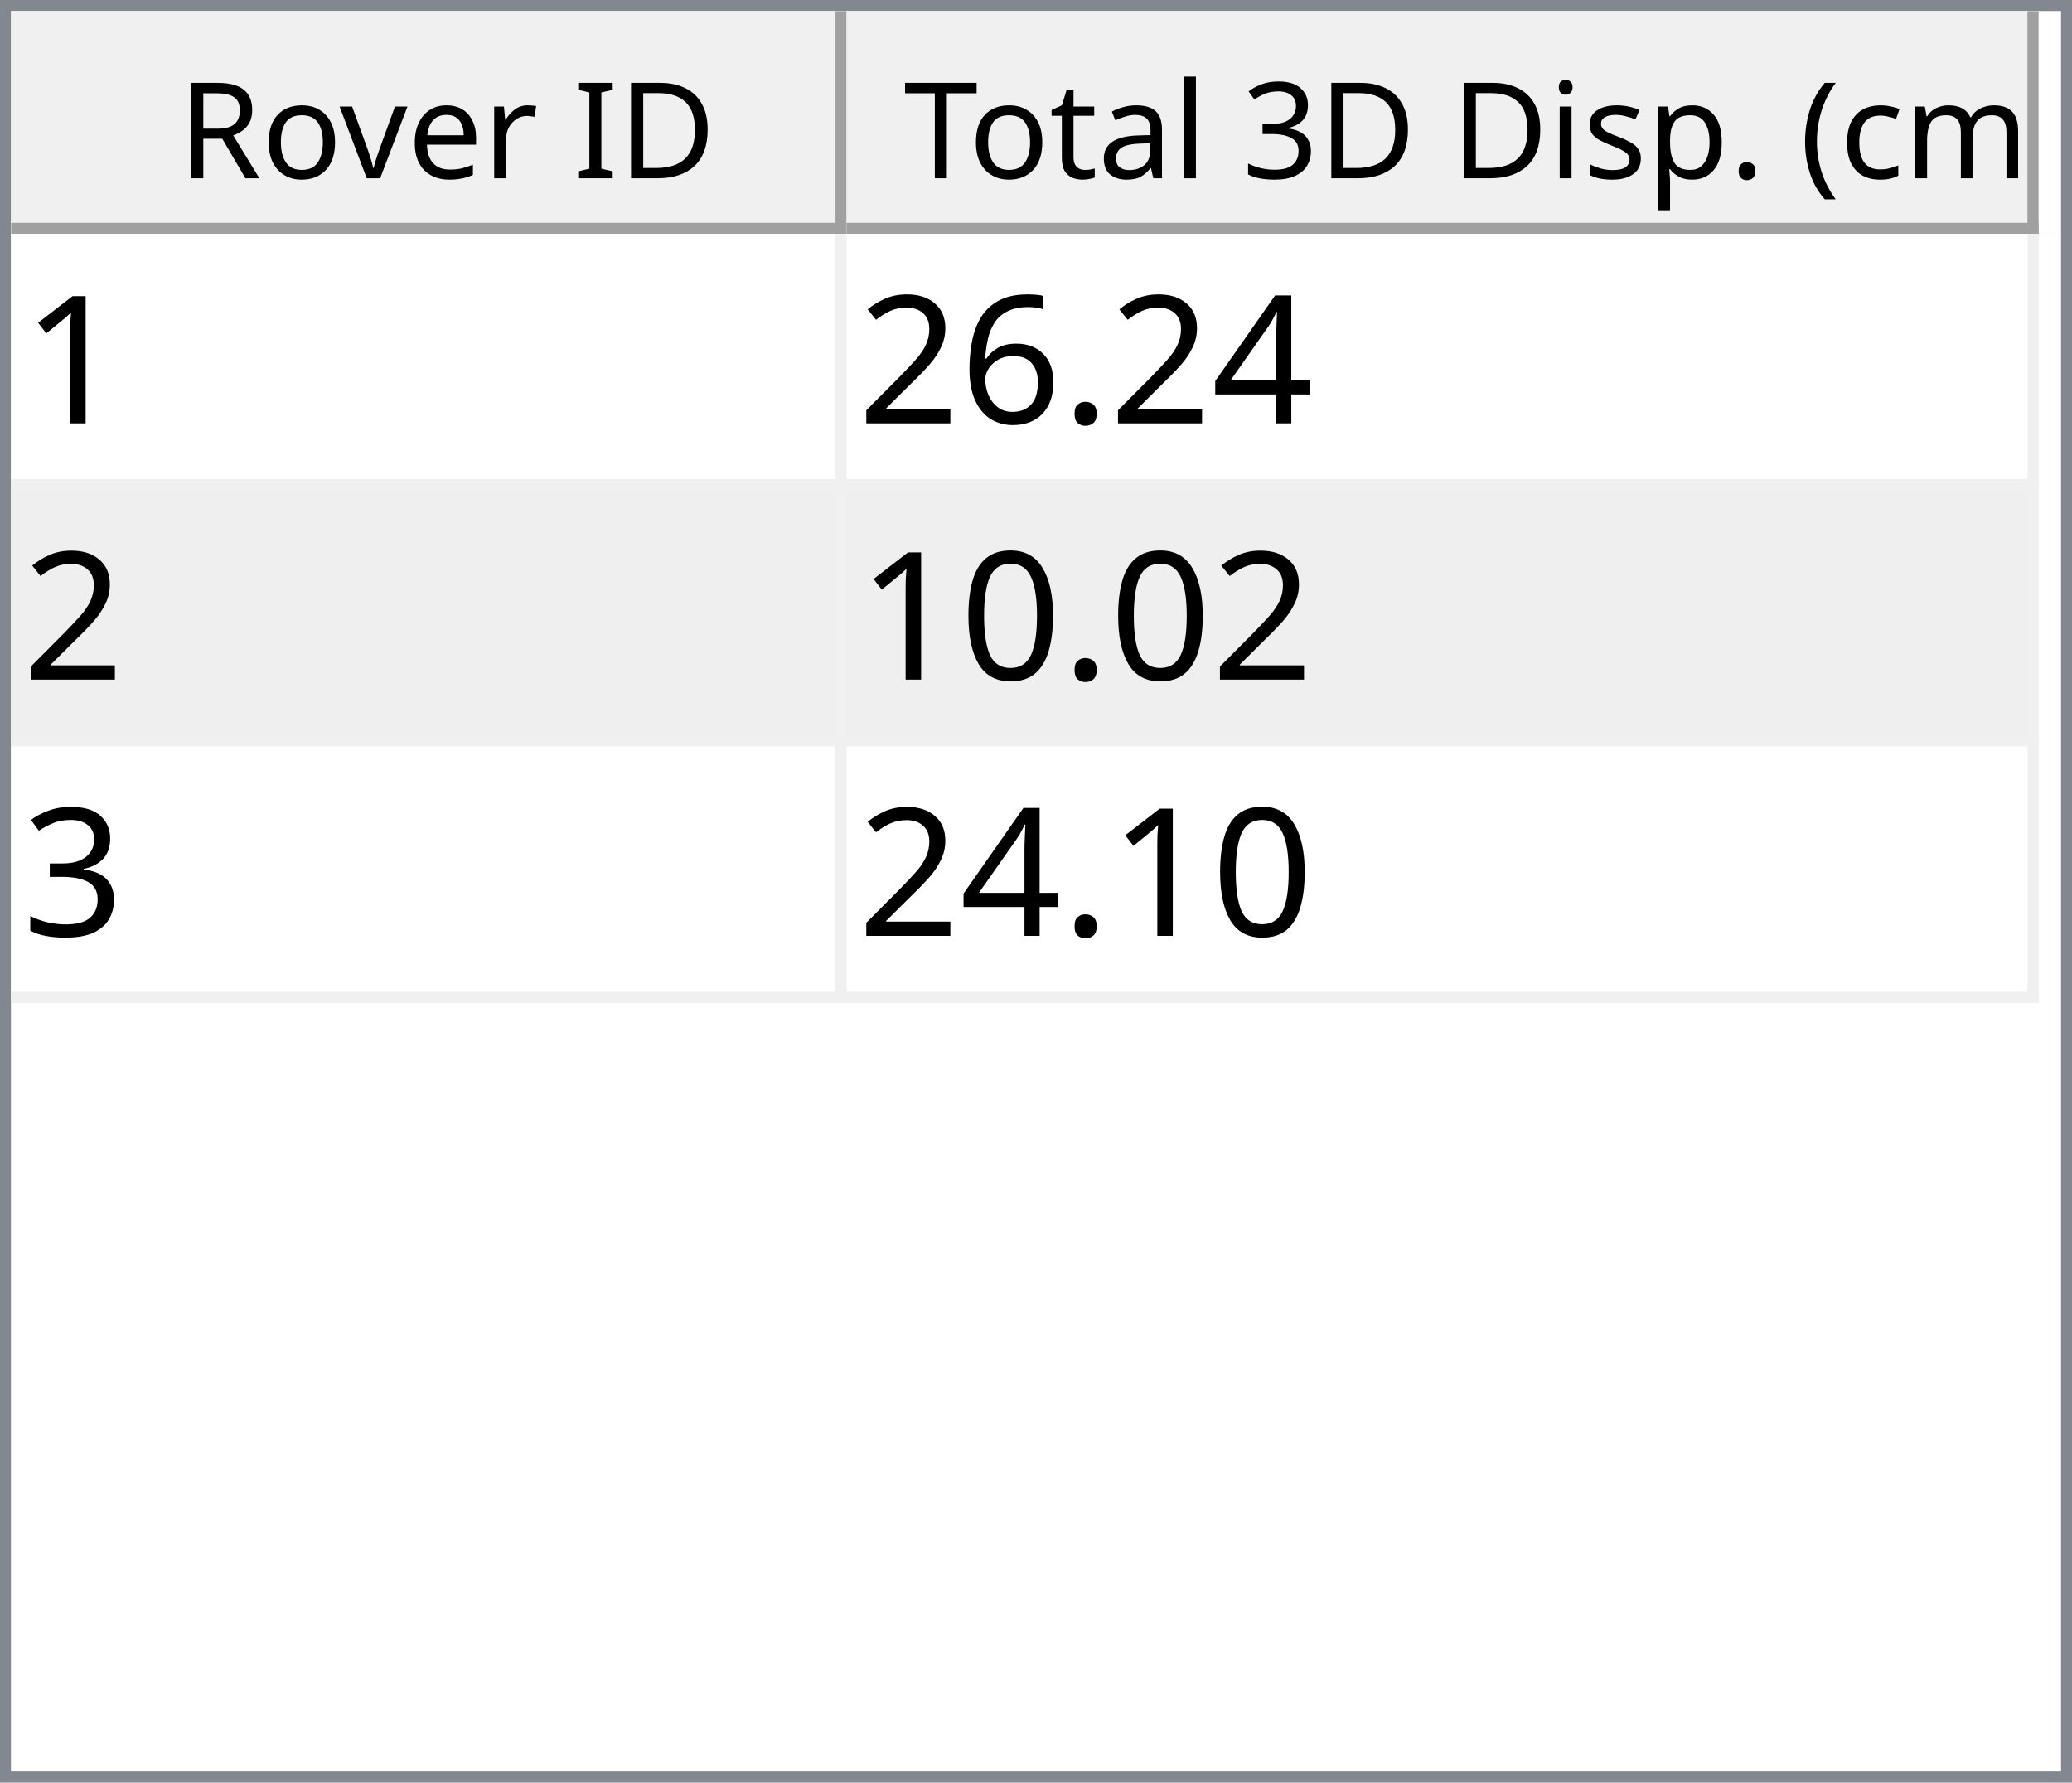
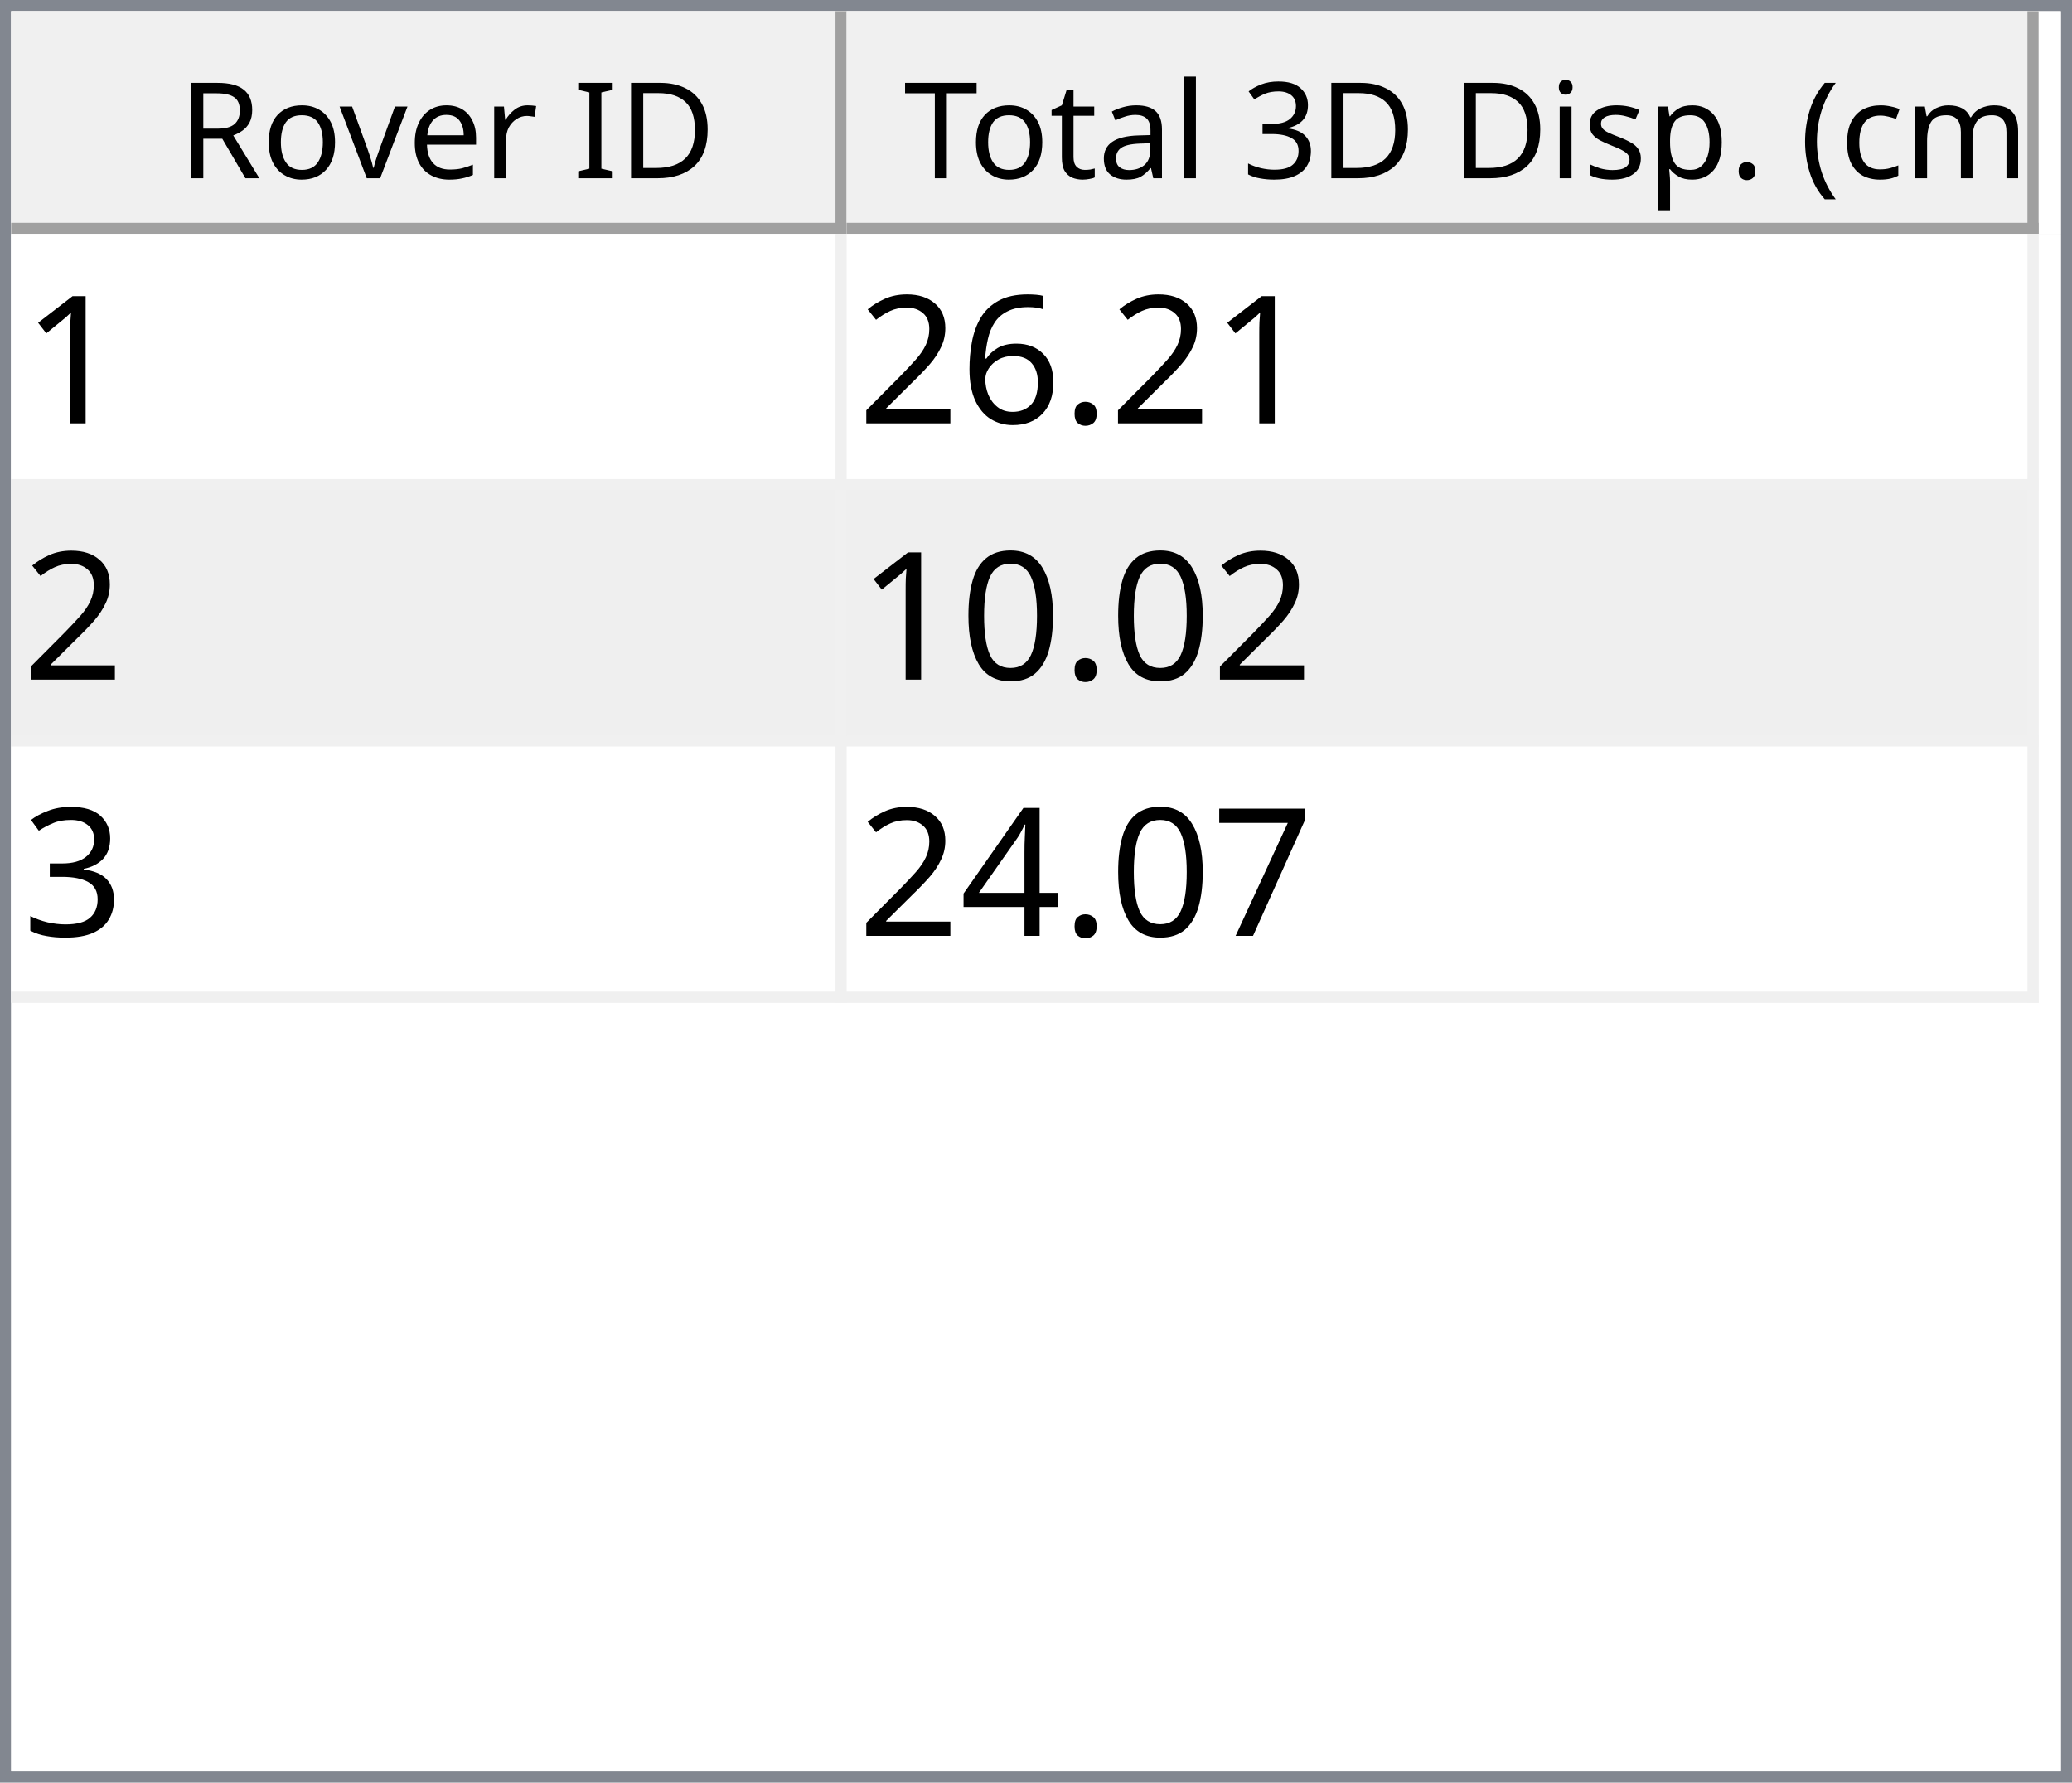
<svg xmlns="http://www.w3.org/2000/svg" style="fill-opacity:1; color-rendering:auto; color-interpolation:auto; text-rendering:auto; stroke:black; stroke-linecap:square; stroke-miterlimit:10; shape-rendering:auto; stroke-opacity:1; fill:black; stroke-dasharray:none; font-weight:normal; stroke-width:1; font-family:'Dialog'; font-style:normal; stroke-linejoin:miter; font-size:12px; stroke-dashoffset:0; image-rendering:auto;" width="186" height="160">
  <defs id="genericDefs" />
  <g>
    <defs id="defs1">
      <clipPath clipPathUnits="userSpaceOnUse" id="clipPath1">
        <path d="M0 0 L186 0 L186 160 L0 160 L0 0 Z" />
      </clipPath>
      <clipPath clipPathUnits="userSpaceOnUse" id="clipPath2">
        <path d="M0 0 L0 160 L186 160 L186 0 Z" />
      </clipPath>
      <clipPath clipPathUnits="userSpaceOnUse" id="clipPath3">
        <path d="M0 0 L0 20 L184 20 L184 0 Z" />
      </clipPath>
      <clipPath clipPathUnits="userSpaceOnUse" id="clipPath4">
        <path d="M0 0 L0 20 L75 20 L75 0 Z" />
      </clipPath>
      <clipPath clipPathUnits="userSpaceOnUse" id="clipPath5">
        <path d="M1 1 L1 19 L74 19 L74 1 Z" />
      </clipPath>
      <clipPath clipPathUnits="userSpaceOnUse" id="clipPath6">
        <path d="M0 0 L0 18 L73 18 L73 0 Z" />
      </clipPath>
      <clipPath clipPathUnits="userSpaceOnUse" id="clipPath7">
        <path d="M-0.5 -0.5 L-0.5 19.5 L74.5 19.5 L74.5 -0.5 Z" />
      </clipPath>
      <clipPath clipPathUnits="userSpaceOnUse" id="clipPath8">
        <path d="M0 0 L0 20 L107 20 L107 0 Z" />
      </clipPath>
      <clipPath clipPathUnits="userSpaceOnUse" id="clipPath9">
        <path d="M1 1 L1 19 L106 19 L106 1 Z" />
      </clipPath>
      <clipPath clipPathUnits="userSpaceOnUse" id="clipPath10">
        <path d="M0 0 L0 18 L105 18 L105 0 Z" />
      </clipPath>
      <clipPath clipPathUnits="userSpaceOnUse" id="clipPath11">
        <path d="M-0.5 -0.5 L-0.5 19.5 L106.5 19.5 L106.5 -0.5 Z" />
      </clipPath>
      <clipPath clipPathUnits="userSpaceOnUse" id="clipPath12">
        <path d="M0 0 L0 138 L184 138 L184 0 Z" />
      </clipPath>
      <clipPath clipPathUnits="userSpaceOnUse" id="clipPath13">
        <path d="M0 0 L0 69 L182 69 L182 0 Z" />
      </clipPath>
      <clipPath clipPathUnits="userSpaceOnUse" id="clipPath14">
        <path d="M-0.5 -0.5 L-0.5 68.5 L181.5 68.5 L181.5 -0.5 Z" />
      </clipPath>
      <clipPath clipPathUnits="userSpaceOnUse" id="clipPath15">
        <path d="M0 0 L0 22 L74 22 L74 0 Z" />
      </clipPath>
      <clipPath clipPathUnits="userSpaceOnUse" id="clipPath16">
        <path d="M0 0 L0 22 L106 22 L106 0 Z" />
      </clipPath>
      <font horiz-adv-x="64.551" id="font1">
        <font-face ascent="107.91" descent="25.098" units-per-em="100" style="font-style:normal; font-family:Segoe UI; font-weight:normal;" />
        <missing-glyph horiz-adv-x="64.551" d="M8.109 0 L8.109 68.266 L56.453 68.266 L56.453 0 L8.109 0 ZM15.328 7.234 L49.219 7.234 L49.219 61.031 L15.328 61.031 L15.328 7.234 Z" />
        <glyph unicode="D" horiz-adv-x="70.117" d="M9.188 0 L9.188 70.016 L28.516 70.016 Q65.531 70.016 65.531 35.891 Q65.531 19.672 55.25 9.836 Q44.969 0 27.734 0 L9.188 0 ZM17.391 62.594 L17.391 7.422 L27.828 7.422 Q41.609 7.422 49.273 14.797 Q56.938 22.172 56.938 35.688 Q56.938 62.594 28.328 62.594 L17.391 62.594 Z" />
        <glyph unicode="I" horiz-adv-x="26.611" d="M17.391 0 L9.188 0 L9.188 70.016 L17.391 70.016 L17.391 0 Z" />
        <glyph unicode=" " horiz-adv-x="27.393" d="" />
        <glyph unicode="r" horiz-adv-x="34.766" d="M34.188 41.891 Q32.078 43.5 28.125 43.5 Q23 43.5 19.555 38.672 Q16.109 33.844 16.109 25.484 L16.109 0 L8.109 0 L8.109 50 L16.109 50 L16.109 39.703 L16.312 39.703 Q18.016 44.969 21.531 47.922 Q25.047 50.875 29.391 50.875 Q32.516 50.875 34.188 50.203 L34.188 41.891 Z" />
        <glyph unicode="e" horiz-adv-x="52.295" d="M48.297 23 L12.984 23 Q13.188 14.656 17.484 10.109 Q21.781 5.562 29.297 5.562 Q37.75 5.562 44.828 11.141 L44.828 3.609 Q38.234 -1.172 27.391 -1.172 Q16.797 -1.172 10.742 5.641 Q4.688 12.453 4.688 24.812 Q4.688 36.469 11.305 43.82 Q17.922 51.172 27.734 51.172 Q37.547 51.172 42.922 44.828 Q48.297 38.484 48.297 27.203 L48.297 23 ZM40.094 29.781 Q40.047 36.719 36.75 40.578 Q33.453 44.438 27.594 44.438 Q21.922 44.438 17.969 40.383 Q14.016 36.328 13.094 29.781 L40.094 29.781 Z" />
        <glyph unicode="v" horiz-adv-x="47.9" d="M47.406 50 L27.484 0 L19.625 0 L0.688 50 L9.469 50 L22.172 13.672 Q23.578 9.672 23.922 6.688 L24.125 6.688 Q24.609 10.453 25.688 13.484 L38.969 50 L47.406 50 Z" />
        <glyph unicode="o" horiz-adv-x="58.594" d="M29 -1.172 Q17.922 -1.172 11.305 5.836 Q4.688 12.844 4.688 24.422 Q4.688 37.016 11.57 44.094 Q18.453 51.172 30.172 51.172 Q41.359 51.172 47.633 44.289 Q53.906 37.406 53.906 25.203 Q53.906 13.234 47.141 6.031 Q40.375 -1.172 29 -1.172 ZM29.594 44.438 Q21.875 44.438 17.383 39.188 Q12.891 33.938 12.891 24.703 Q12.891 15.828 17.43 10.695 Q21.969 5.562 29.594 5.562 Q37.359 5.562 41.531 10.594 Q45.703 15.625 45.703 24.906 Q45.703 34.281 41.531 39.359 Q37.359 44.438 29.594 44.438 Z" />
        <glyph unicode="R" horiz-adv-x="59.814" d="M59.375 0 L49.609 0 L37.891 19.625 Q36.281 22.359 34.766 24.289 Q33.25 26.219 31.664 27.438 Q30.078 28.656 28.25 29.219 Q26.422 29.781 24.125 29.781 L17.391 29.781 L17.391 0 L9.188 0 L9.188 70.016 L30.078 70.016 Q34.672 70.016 38.555 68.867 Q42.438 67.719 45.289 65.375 Q48.141 63.031 49.758 59.547 Q51.375 56.062 51.375 51.375 Q51.375 47.703 50.273 44.656 Q49.172 41.609 47.148 39.211 Q45.125 36.812 42.266 35.133 Q39.406 33.453 35.844 32.516 L35.844 32.328 Q37.594 31.547 38.891 30.547 Q40.188 29.547 41.359 28.18 Q42.531 26.812 43.68 25.078 Q44.828 23.344 46.234 21.047 L59.375 0 ZM17.391 62.594 L17.391 37.203 L28.516 37.203 Q31.594 37.203 34.203 38.133 Q36.812 39.062 38.719 40.797 Q40.625 42.531 41.703 45.047 Q42.781 47.562 42.781 50.688 Q42.781 56.297 39.141 59.445 Q35.5 62.594 28.609 62.594 L17.391 62.594 Z" />
        <glyph unicode=")" horiz-adv-x="30.176" d="M8.297 -15.922 L1.172 -15.922 Q16.406 2.344 16.406 26.812 Q16.406 51.469 1.078 70.016 L8.297 70.016 Q23.531 52.156 23.531 26.703 Q23.531 1.375 8.297 -15.922 Z" />
        <glyph unicode="m" horiz-adv-x="86.133" d="M79.109 0 L71.094 0 L71.094 28.719 Q71.094 37.016 68.531 40.727 Q65.969 44.438 59.906 44.438 Q54.781 44.438 51.195 39.75 Q47.609 35.062 47.609 28.516 L47.609 0 L39.594 0 L39.594 29.688 Q39.594 44.438 28.219 44.438 Q22.953 44.438 19.531 40.016 Q16.109 35.594 16.109 28.516 L16.109 0 L8.109 0 L8.109 50 L16.109 50 L16.109 42.094 L16.312 42.094 Q21.625 51.172 31.844 51.172 Q36.969 51.172 40.773 48.312 Q44.578 45.453 46 40.828 Q51.562 51.172 62.594 51.172 Q79.109 51.172 79.109 30.812 L79.109 0 Z" />
        <glyph unicode="c" horiz-adv-x="46.191" d="M42.188 2.297 Q36.422 -1.172 28.516 -1.172 Q17.828 -1.172 11.258 5.789 Q4.688 12.75 4.688 23.828 Q4.688 36.188 11.766 43.68 Q18.844 51.172 30.672 51.172 Q37.25 51.172 42.281 48.734 L42.281 40.531 Q36.719 44.438 30.375 44.438 Q22.703 44.438 17.797 38.945 Q12.891 33.453 12.891 24.516 Q12.891 15.719 17.508 10.641 Q22.125 5.562 29.891 5.562 Q36.422 5.562 42.188 9.906 L42.188 2.297 Z" />
        <glyph unicode="(" horiz-adv-x="30.176" d="M29.109 -15.922 L21.969 -15.922 Q6.844 1.375 6.844 26.703 Q6.844 52.156 21.969 70.016 L29.203 70.016 Q13.875 51.469 13.875 26.812 Q13.875 2.344 29.109 -15.922 Z" />
        <glyph unicode="." horiz-adv-x="21.68" d="M10.891 -1.078 Q8.641 -1.078 7.055 0.539 Q5.469 2.156 5.469 4.391 Q5.469 6.641 7.055 8.273 Q8.641 9.906 10.891 9.906 Q13.188 9.906 14.797 8.273 Q16.406 6.641 16.406 4.391 Q16.406 2.156 14.797 0.539 Q13.188 -1.078 10.891 -1.078 Z" />
        <glyph unicode="p" horiz-adv-x="58.789" d="M16.312 7.234 L16.109 7.234 L16.109 -23 L8.109 -23 L8.109 50 L16.109 50 L16.109 41.219 L16.312 41.219 Q22.219 51.172 33.594 51.172 Q43.266 51.172 48.688 44.461 Q54.109 37.75 54.109 26.469 Q54.109 13.922 48 6.375 Q41.891 -1.172 31.297 -1.172 Q21.578 -1.172 16.312 7.234 ZM16.109 27.391 L16.109 20.406 Q16.109 14.203 20.141 9.883 Q24.172 5.562 30.375 5.562 Q37.641 5.562 41.773 11.133 Q45.906 16.703 45.906 26.609 Q45.906 34.969 42.047 39.703 Q38.188 44.438 31.594 44.438 Q24.609 44.438 20.359 39.578 Q16.109 34.719 16.109 27.391 Z" />
        <glyph unicode="s" horiz-adv-x="42.432" d="M5.078 1.812 L5.078 10.406 Q11.625 5.562 19.484 5.562 Q30.031 5.562 30.031 12.594 Q30.031 14.594 29.125 15.992 Q28.219 17.391 26.68 18.461 Q25.141 19.531 23.07 20.383 Q21 21.234 18.609 22.172 Q15.281 23.484 12.766 24.828 Q10.25 26.172 8.57 27.859 Q6.891 29.547 6.031 31.695 Q5.172 33.844 5.172 36.719 Q5.172 40.234 6.789 42.945 Q8.406 45.656 11.086 47.484 Q13.766 49.312 17.211 50.242 Q20.656 51.172 24.312 51.172 Q30.812 51.172 35.938 48.922 L35.938 40.828 Q30.422 44.438 23.25 44.438 Q21 44.438 19.195 43.922 Q17.391 43.406 16.094 42.477 Q14.797 41.547 14.086 40.258 Q13.375 38.969 13.375 37.406 Q13.375 35.453 14.086 34.133 Q14.797 32.812 16.164 31.789 Q17.531 30.766 19.484 29.938 Q21.438 29.109 23.922 28.125 Q27.25 26.859 29.883 25.516 Q32.516 24.172 34.375 22.484 Q36.234 20.797 37.234 18.602 Q38.234 16.406 38.234 13.375 Q38.234 9.672 36.602 6.938 Q34.969 4.203 32.234 2.398 Q29.5 0.594 25.93 -0.289 Q22.359 -1.172 18.453 -1.172 Q10.75 -1.172 5.078 1.812 Z" />
        <glyph unicode="i" horiz-adv-x="24.219" d="M12.203 62.703 Q10.062 62.703 8.547 64.164 Q7.031 65.625 7.031 67.875 Q7.031 70.125 8.547 71.609 Q10.062 73.094 12.203 73.094 Q14.406 73.094 15.945 71.609 Q17.484 70.125 17.484 67.875 Q17.484 65.719 15.945 64.211 Q14.406 62.703 12.203 62.703 ZM16.109 0 L8.109 0 L8.109 50 L16.109 50 L16.109 0 Z" />
        <glyph unicode="3" horiz-adv-x="53.906" d="M46.531 19.828 Q46.531 15.094 44.75 11.211 Q42.969 7.328 39.719 4.57 Q36.469 1.812 31.93 0.297 Q27.391 -1.219 21.922 -1.219 Q11.922 -1.219 6 2.594 L6 11.188 Q13.094 5.609 22.219 5.609 Q25.875 5.609 28.828 6.539 Q31.781 7.469 33.906 9.227 Q36.031 10.984 37.18 13.477 Q38.328 15.969 38.328 19.094 Q38.328 32.812 18.797 32.812 L12.984 32.812 L12.984 39.594 L18.5 39.594 Q35.797 39.594 35.797 52.484 Q35.797 64.406 22.609 64.406 Q15.188 64.406 8.688 59.422 L8.688 67.188 Q15.375 71.188 24.609 71.188 Q29 71.188 32.57 69.969 Q36.141 68.75 38.68 66.555 Q41.219 64.359 42.609 61.281 Q44 58.203 44 54.5 Q44 40.672 30.031 36.719 L30.031 36.531 Q33.594 36.141 36.625 34.797 Q39.656 33.453 41.852 31.305 Q44.047 29.156 45.289 26.25 Q46.531 23.344 46.531 19.828 Z" />
        <glyph unicode="l" horiz-adv-x="24.219" d="M16.109 0 L8.109 0 L8.109 74.031 L16.109 74.031 L16.109 0 Z" />
        <glyph unicode="a" horiz-adv-x="50.879" d="M43.891 0 L35.891 0 L35.891 7.812 L35.688 7.812 Q30.469 -1.172 20.312 -1.172 Q12.844 -1.172 8.617 2.781 Q4.391 6.734 4.391 13.281 Q4.391 27.297 20.906 29.594 L35.891 31.688 Q35.891 44.438 25.594 44.438 Q16.547 44.438 9.281 38.281 L9.281 46.484 Q16.656 51.172 26.266 51.172 Q43.891 51.172 43.891 32.516 L43.891 0 ZM35.891 25.297 L23.828 23.641 Q18.266 22.859 15.43 20.875 Q12.594 18.891 12.594 13.875 Q12.594 10.203 15.211 7.883 Q17.828 5.562 22.172 5.562 Q28.125 5.562 32.008 9.742 Q35.891 13.922 35.891 20.312 L35.891 25.297 Z" />
        <glyph unicode="t" horiz-adv-x="33.887" d="M31.297 0.484 Q28.469 -1.078 23.828 -1.078 Q10.688 -1.078 10.688 13.578 L10.688 43.172 L2.094 43.172 L2.094 50 L10.688 50 L10.688 62.203 L18.703 64.797 L18.703 50 L31.297 50 L31.297 43.172 L18.703 43.172 L18.703 14.984 Q18.703 9.969 20.414 7.82 Q22.125 5.672 26.078 5.672 Q29.109 5.672 31.297 7.328 L31.297 0.484 Z" />
        <glyph unicode="T" horiz-adv-x="52.393" d="M50.594 62.594 L30.375 62.594 L30.375 0 L22.172 0 L22.172 62.594 L2 62.594 L2 70.016 L50.594 70.016 L50.594 62.594 Z" />
      </font>
      <font horiz-adv-x="75.0" id="font2">
        <font-face ascent="100.537" descent="21.973" units-per-em="100" style="font-style:normal; font-family:sans-serif; font-weight:normal;" />
        <missing-glyph horiz-adv-x="75.0" d="M12.5 0 L12.5 62.5 L62.5 62.5 L62.5 0 L12.5 0 ZM14.062 1.562 L60.938 1.562 L60.938 60.938 L14.062 60.938 L14.062 1.562 Z" />
        <glyph unicode="1" horiz-adv-x="55.615" d="M37.25 0 L28.469 0 L28.469 56 Q25.297 52.984 20.141 49.953 Q14.984 46.922 10.891 45.406 L10.891 53.906 Q18.266 57.375 23.781 62.305 Q29.297 67.234 31.594 71.875 L37.25 71.875 L37.25 0 Z" />
-         <glyph unicode="4" horiz-adv-x="55.615" d="M32.328 0 L32.328 17.141 L1.266 17.141 L1.266 25.203 L33.938 71.578 L41.109 71.578 L41.109 25.203 L50.781 25.203 L50.781 17.141 L41.109 17.141 L41.109 0 L32.328 0 ZM32.328 25.203 L32.328 57.469 L9.906 25.203 L32.328 25.203 Z" />
        <glyph unicode="." horiz-adv-x="27.783" d="M9.078 0 L9.078 10.016 L19.094 10.016 L19.094 0 L9.078 0 Z" />
        <glyph unicode="6" horiz-adv-x="55.615" d="M49.75 54.047 L41.016 53.375 Q39.844 58.547 37.703 60.891 Q34.125 64.656 28.906 64.656 Q24.703 64.656 21.531 62.312 Q17.391 59.281 14.992 53.469 Q12.594 47.656 12.5 36.922 Q15.672 41.75 20.266 44.094 Q24.859 46.438 29.891 46.438 Q38.672 46.438 44.852 39.969 Q51.031 33.5 51.031 23.25 Q51.031 16.5 48.125 10.719 Q45.219 4.938 40.141 1.859 Q35.062 -1.219 28.609 -1.219 Q17.625 -1.219 10.695 6.859 Q3.766 14.938 3.766 33.5 Q3.766 54.25 11.422 63.672 Q18.109 71.875 29.438 71.875 Q37.891 71.875 43.289 67.141 Q48.688 62.406 49.75 54.047 ZM13.875 23.188 Q13.875 18.656 15.797 14.508 Q17.719 10.359 21.188 8.18 Q24.656 6 28.469 6 Q34.031 6 38.039 10.492 Q42.047 14.984 42.047 22.703 Q42.047 30.125 38.086 34.398 Q34.125 38.672 28.125 38.672 Q22.172 38.672 18.023 34.398 Q13.875 30.125 13.875 23.188 Z" />
        <glyph unicode="2" horiz-adv-x="55.615" d="M50.344 8.453 L50.344 0 L3.031 0 Q2.938 3.172 4.047 6.109 Q5.859 10.938 9.836 15.625 Q13.812 20.312 21.344 26.469 Q33.016 36.031 37.117 41.625 Q41.219 47.219 41.219 52.203 Q41.219 57.422 37.477 61.008 Q33.734 64.594 27.734 64.594 Q21.391 64.594 17.578 60.789 Q13.766 56.984 13.719 50.25 L4.688 51.172 Q5.609 61.281 11.664 66.578 Q17.719 71.875 27.938 71.875 Q38.234 71.875 44.242 66.164 Q50.25 60.453 50.25 52 Q50.25 47.703 48.492 43.555 Q46.734 39.406 42.656 34.812 Q38.578 30.219 29.109 22.219 Q21.188 15.578 18.945 13.211 Q16.703 10.844 15.234 8.453 L50.344 8.453 Z" />
        <glyph unicode="0" horiz-adv-x="55.615" d="M4.156 35.297 Q4.156 48 6.766 55.742 Q9.375 63.484 14.523 67.68 Q19.672 71.875 27.484 71.875 Q33.25 71.875 37.594 69.555 Q41.938 67.234 44.773 62.867 Q47.609 58.5 49.219 52.227 Q50.828 45.953 50.828 35.297 Q50.828 22.703 48.242 14.969 Q45.656 7.234 40.508 3.008 Q35.359 -1.219 27.484 -1.219 Q17.141 -1.219 11.234 6.203 Q4.156 15.141 4.156 35.297 ZM13.188 35.297 Q13.188 17.672 17.312 11.836 Q21.438 6 27.484 6 Q33.547 6 37.672 11.859 Q41.797 17.719 41.797 35.297 Q41.797 52.984 37.672 58.789 Q33.547 64.594 27.391 64.594 Q21.344 64.594 17.719 59.469 Q13.188 52.938 13.188 35.297 Z" />
        <glyph unicode="3" horiz-adv-x="55.615" d="M4.203 18.891 L12.984 20.062 Q14.5 12.594 18.141 9.297 Q21.781 6 27 6 Q33.203 6 37.477 10.297 Q41.75 14.594 41.75 20.953 Q41.75 27 37.797 30.93 Q33.844 34.859 27.734 34.859 Q25.25 34.859 21.531 33.891 L22.516 41.609 Q23.391 41.5 23.922 41.5 Q29.547 41.5 34.039 44.43 Q38.531 47.359 38.531 53.469 Q38.531 58.297 35.258 61.477 Q31.984 64.656 26.812 64.656 Q21.688 64.656 18.266 61.43 Q14.844 58.203 13.875 51.766 L5.078 53.328 Q6.688 62.156 12.398 67.016 Q18.109 71.875 26.609 71.875 Q32.469 71.875 37.398 69.359 Q42.328 66.844 44.945 62.5 Q47.562 58.156 47.562 53.266 Q47.562 48.641 45.07 44.828 Q42.578 41.016 37.703 38.766 Q44.047 37.312 47.562 32.695 Q51.078 28.078 51.078 21.141 Q51.078 11.766 44.242 5.25 Q37.406 -1.266 26.953 -1.266 Q17.531 -1.266 11.305 4.352 Q5.078 9.969 4.203 18.891 Z" />
+         <glyph unicode="7" horiz-adv-x="55.615" d="M4.734 62.203 L4.734 70.656 L51.078 70.656 L51.078 63.812 Q44.234 56.547 37.523 44.484 Q30.812 32.422 27.156 19.672 Q24.516 10.688 23.781 0 L14.75 0 Q14.891 8.453 18.062 20.414 Q21.234 32.375 27.172 43.484 Q33.109 54.594 39.797 62.203 L4.734 62.203 Z" />
+         <glyph unicode="4" horiz-adv-x="55.615" d="M32.328 0 L32.328 17.141 L1.266 17.141 L1.266 25.203 L33.938 71.578 L41.109 71.578 L41.109 25.203 L50.781 25.203 L50.781 17.141 L41.109 17.141 L41.109 0 L32.328 0 ZM32.328 25.203 L32.328 57.469 L9.906 25.203 L32.328 25.203 Z" />
      </font>
    </defs>
    <g style="fill:white; stroke:white;">
      <rect x="0" y="0" width="186" style="clip-path:url(#clipPath1); stroke:none;" height="160" />
    </g>
    <g style="fill:white; text-rendering:optimizeSpeed; color-rendering:optimizeSpeed; image-rendering:optimizeSpeed; shape-rendering:crispEdges; stroke:white; color-interpolation:sRGB;">
      <rect x="0" width="186" height="160" y="0" style="stroke:none;" />
      <path style="stroke:none;" d="M0 160 L186 160 L186 0 L0 0 Z" />
    </g>
    <g style="fill:rgb(240,240,240); font-family:'Segoe UI'; stroke:rgb(240,240,240);">
      <rect x="0" y="0" width="186" style="clip-path:url(#clipPath2); stroke:none;" height="160" />
    </g>
    <g style="fill:rgb(130,135,144); font-family:'Segoe UI'; stroke:rgb(130,135,144);">
      <path d="M0 0 L186 0 L186 160 L0 160 L0 0 ZM1 1 L185 1 L185 159 L1 159 L1 1 Z" style="fill-rule:evenodd; clip-path:url(#clipPath2); stroke:none;" />
    </g>
    <g style="fill:white; font-family:'Segoe UI'; stroke:white;" transform="translate(1,1)">
      <rect x="0" y="0" width="184" style="clip-path:url(#clipPath3); stroke:none;" height="20" />
    </g>
    <g style="fill:rgb(240,240,240); font-family:'Segoe UI'; stroke:rgb(240,240,240);" transform="translate(1,1)">
      <rect x="0" y="0" width="75" style="clip-path:url(#clipPath4); stroke:none;" height="20" />
    </g>
    <g style="font-family:'Segoe UI';" transform="translate(2,2)">
      <text x="14" xml:space="preserve" y="14" style="clip-path:url(#clipPath6); stroke:none;">Rover ID</text>
    </g>
    <g style="fill:rgb(160,160,160); font-family:'Segoe UI'; stroke:rgb(160,160,160); stroke-linejoin:bevel;" transform="translate(1.5,1.5)">
      <line x1="74" x2="74" y1="0" style="fill:none; clip-path:url(#clipPath7);" y2="19" />
    </g>
    <g style="fill:rgb(160,160,160); font-family:'Segoe UI'; stroke:rgb(160,160,160); stroke-linejoin:bevel;" transform="matrix(1,0,0,1,1,1) translate(0.5,0.5)">
      <line x1="0" x2="74" y1="19" style="fill:none; clip-path:url(#clipPath7);" y2="19" />
    </g>
    <g style="fill:rgb(240,240,240); font-family:'Segoe UI'; stroke:rgb(240,240,240);" transform="translate(76,1)">
      <rect x="0" y="0" width="107" style="clip-path:url(#clipPath8); stroke:none;" height="20" />
    </g>
    <g style="font-family:'Segoe UI';" transform="translate(77,2)">
      <text x="1" xml:space="preserve" y="14" style="clip-path:url(#clipPath10); stroke:none;"> Total 3D Disp. (cm)</text>
    </g>
    <g style="fill:rgb(160,160,160); font-family:'Segoe UI'; stroke:rgb(160,160,160); stroke-linejoin:bevel;" transform="translate(76.5,1.5)">
      <line x1="106" x2="106" y1="0" style="fill:none; clip-path:url(#clipPath11);" y2="19" />
    </g>
    <g style="fill:rgb(160,160,160); font-family:'Segoe UI'; stroke:rgb(160,160,160); stroke-linejoin:bevel;" transform="matrix(1,0,0,1,76,1) translate(0.5,0.5)">
      <line x1="0" x2="106" y1="19" style="fill:none; clip-path:url(#clipPath11);" y2="19" />
    </g>
    <g style="fill:white; font-family:'Segoe UI'; stroke:white;" transform="translate(1,21)">
      <rect x="0" y="0" width="184" style="clip-path:url(#clipPath12); stroke:none;" height="138" />
    </g>
    <g style="fill:rgb(240,240,240); font-size:16px; font-family:sans-serif; stroke:rgb(240,240,240);" transform="translate(1,21)">
      <rect x="0" y="0" width="182" style="clip-path:url(#clipPath13); stroke:none;" height="69" />
      <line transform="translate(0.5,0.5)" x1="0" x2="181" y1="22" style="clip-path:url(#clipPath14); fill:none; stroke-linejoin:bevel;" y2="22" />
    </g>
    <g transform="matrix(1,0,0,1,1,21) translate(0.5,0.5)" style="fill:rgb(240,240,240); font-size:16px; font-family:sans-serif; stroke:rgb(240,240,240); stroke-linejoin:bevel;">
      <line x1="0" x2="181" y1="45" style="fill:none; clip-path:url(#clipPath14);" y2="45" />
    </g>
    <g transform="matrix(1,0,0,1,1,21) translate(0.5,0.5)" style="fill:rgb(240,240,240); font-size:16px; font-family:sans-serif; stroke:rgb(240,240,240); stroke-linejoin:bevel;">
      <line x1="0" x2="181" y1="68" style="fill:none; clip-path:url(#clipPath14);" y2="68" />
    </g>
    <g transform="matrix(1,0,0,1,1,21) translate(0.5,0.5)" style="fill:rgb(240,240,240); font-size:16px; font-family:sans-serif; stroke:rgb(240,240,240); stroke-linejoin:bevel;">
      <line x1="74" x2="74" y1="0" style="fill:none; clip-path:url(#clipPath14);" y2="68" />
    </g>
    <g transform="matrix(1,0,0,1,1,21) translate(0.5,0.5)" style="fill:rgb(240,240,240); font-size:16px; font-family:sans-serif; stroke:rgb(240,240,240); stroke-linejoin:bevel;">
      <line x1="181" x2="181" y1="0" style="fill:none; clip-path:url(#clipPath14);" y2="68" />
    </g>
    <g style="fill:white; font-size:16px; font-family:sans-serif; stroke:white;" transform="matrix(1,0,0,1,1,21)">
      <rect x="0" y="0" width="74" style="clip-path:url(#clipPath15); stroke:none;" height="22" />
      <text x="1" y="17" style="fill:black; clip-path:url(#clipPath15); stroke:none;" xml:space="preserve">1</text>
    </g>
    <g style="fill:white; font-size:16px; font-family:sans-serif; stroke:white;" transform="matrix(1,0,0,1,1,21) translate(75,0)">
      <rect x="0" y="0" width="106" style="clip-path:url(#clipPath16); stroke:none;" height="22" />
-       <text x="1" y="17" style="fill:black; clip-path:url(#clipPath16); stroke:none;" xml:space="preserve">26.24</text>
+       <text x="1" y="17" style="fill:black; clip-path:url(#clipPath16); stroke:none;" xml:space="preserve">26.21</text>
    </g>
    <g style="fill:rgb(239,239,239); font-size:16px; font-family:sans-serif; stroke:rgb(239,239,239);" transform="matrix(1,0,0,1,1,21) translate(0,23)">
      <rect x="0" y="0" width="74" style="clip-path:url(#clipPath15); stroke:none;" height="22" />
      <text x="1" y="17" style="fill:black; clip-path:url(#clipPath15); stroke:none;" xml:space="preserve">2</text>
    </g>
    <g style="fill:rgb(239,239,239); font-size:16px; font-family:sans-serif; stroke:rgb(239,239,239);" transform="matrix(1,0,0,1,1,21) translate(75,23)">
      <rect x="0" y="0" width="106" style="clip-path:url(#clipPath16); stroke:none;" height="22" />
      <text x="1" y="17" style="fill:black; clip-path:url(#clipPath16); stroke:none;" xml:space="preserve">10.02</text>
    </g>
    <g style="fill:white; font-size:16px; font-family:sans-serif; stroke:white;" transform="matrix(1,0,0,1,1,21) translate(0,46)">
      <rect x="0" y="0" width="74" style="clip-path:url(#clipPath15); stroke:none;" height="22" />
      <text x="1" y="17" style="fill:black; clip-path:url(#clipPath15); stroke:none;" xml:space="preserve">3</text>
    </g>
    <g style="fill:white; font-size:16px; font-family:sans-serif; stroke:white;" transform="matrix(1,0,0,1,1,21) translate(75,46)">
      <rect x="0" y="0" width="106" style="clip-path:url(#clipPath16); stroke:none;" height="22" />
-       <text x="1" y="17" style="fill:black; clip-path:url(#clipPath16); stroke:none;" xml:space="preserve">24.10</text>
+       <text x="1" y="17" style="fill:black; clip-path:url(#clipPath16); stroke:none;" xml:space="preserve">24.07</text>
    </g>
  </g>
</svg>
